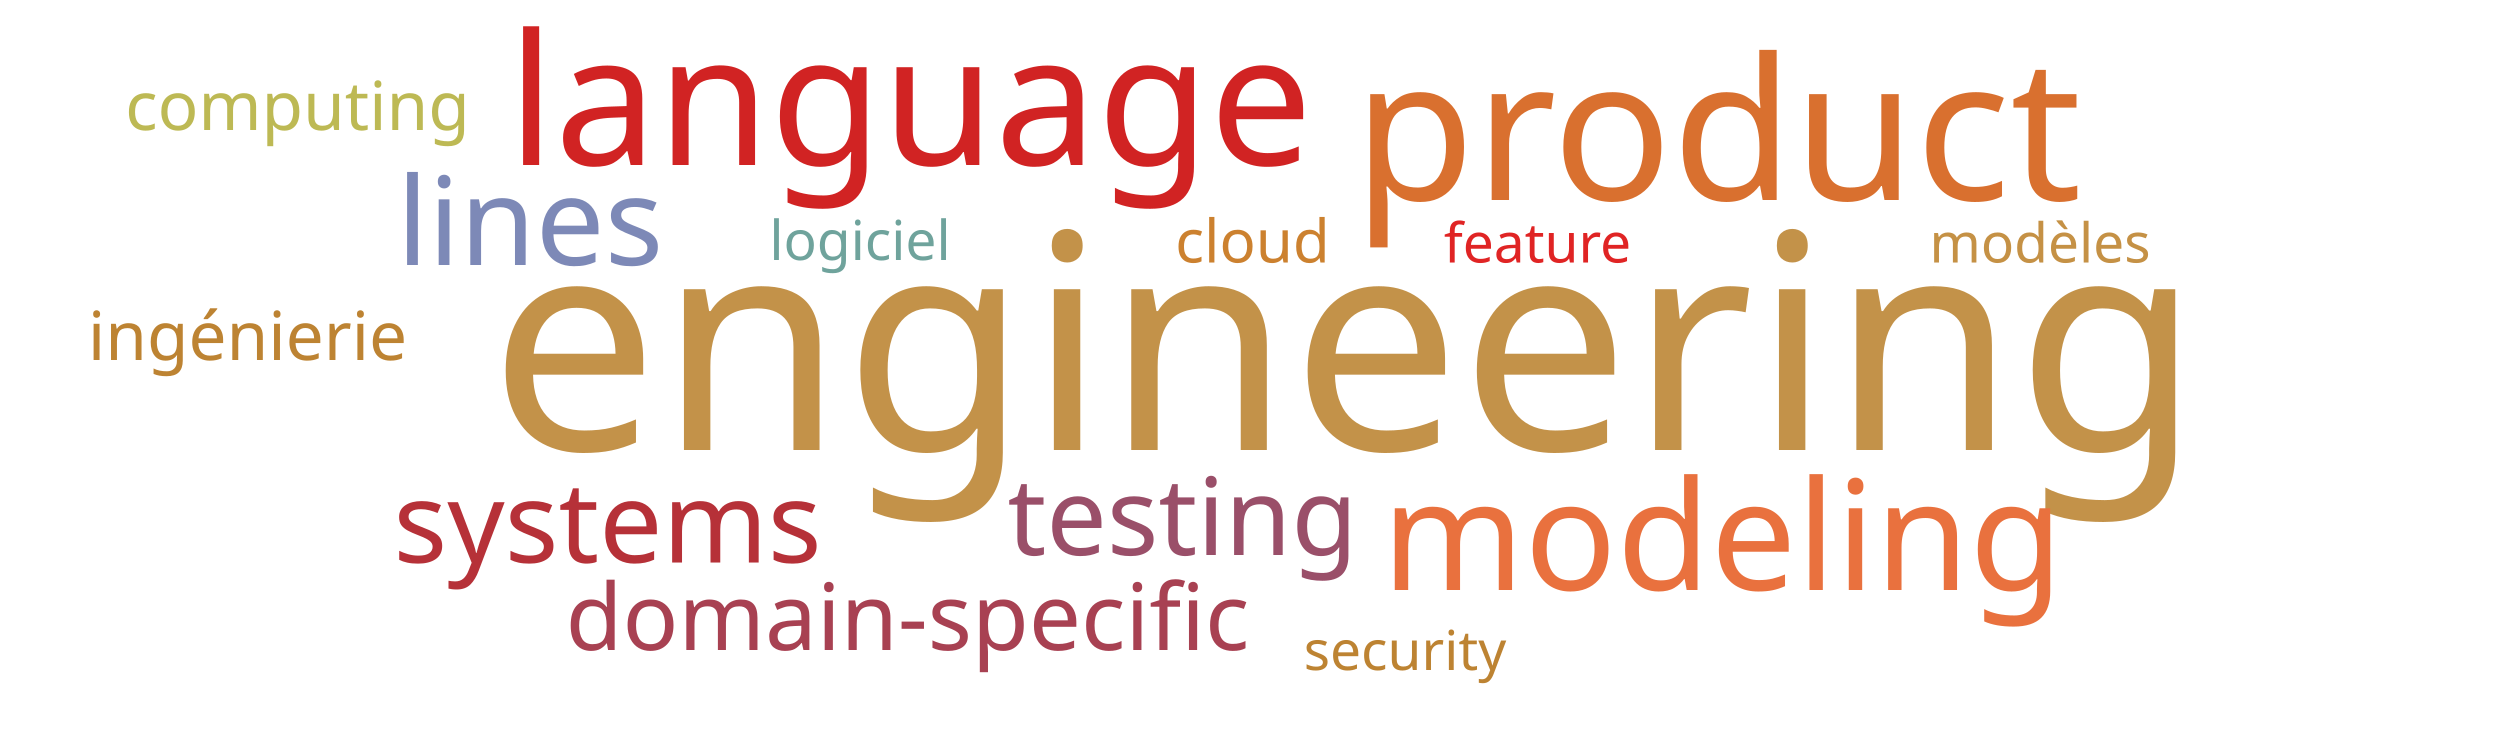
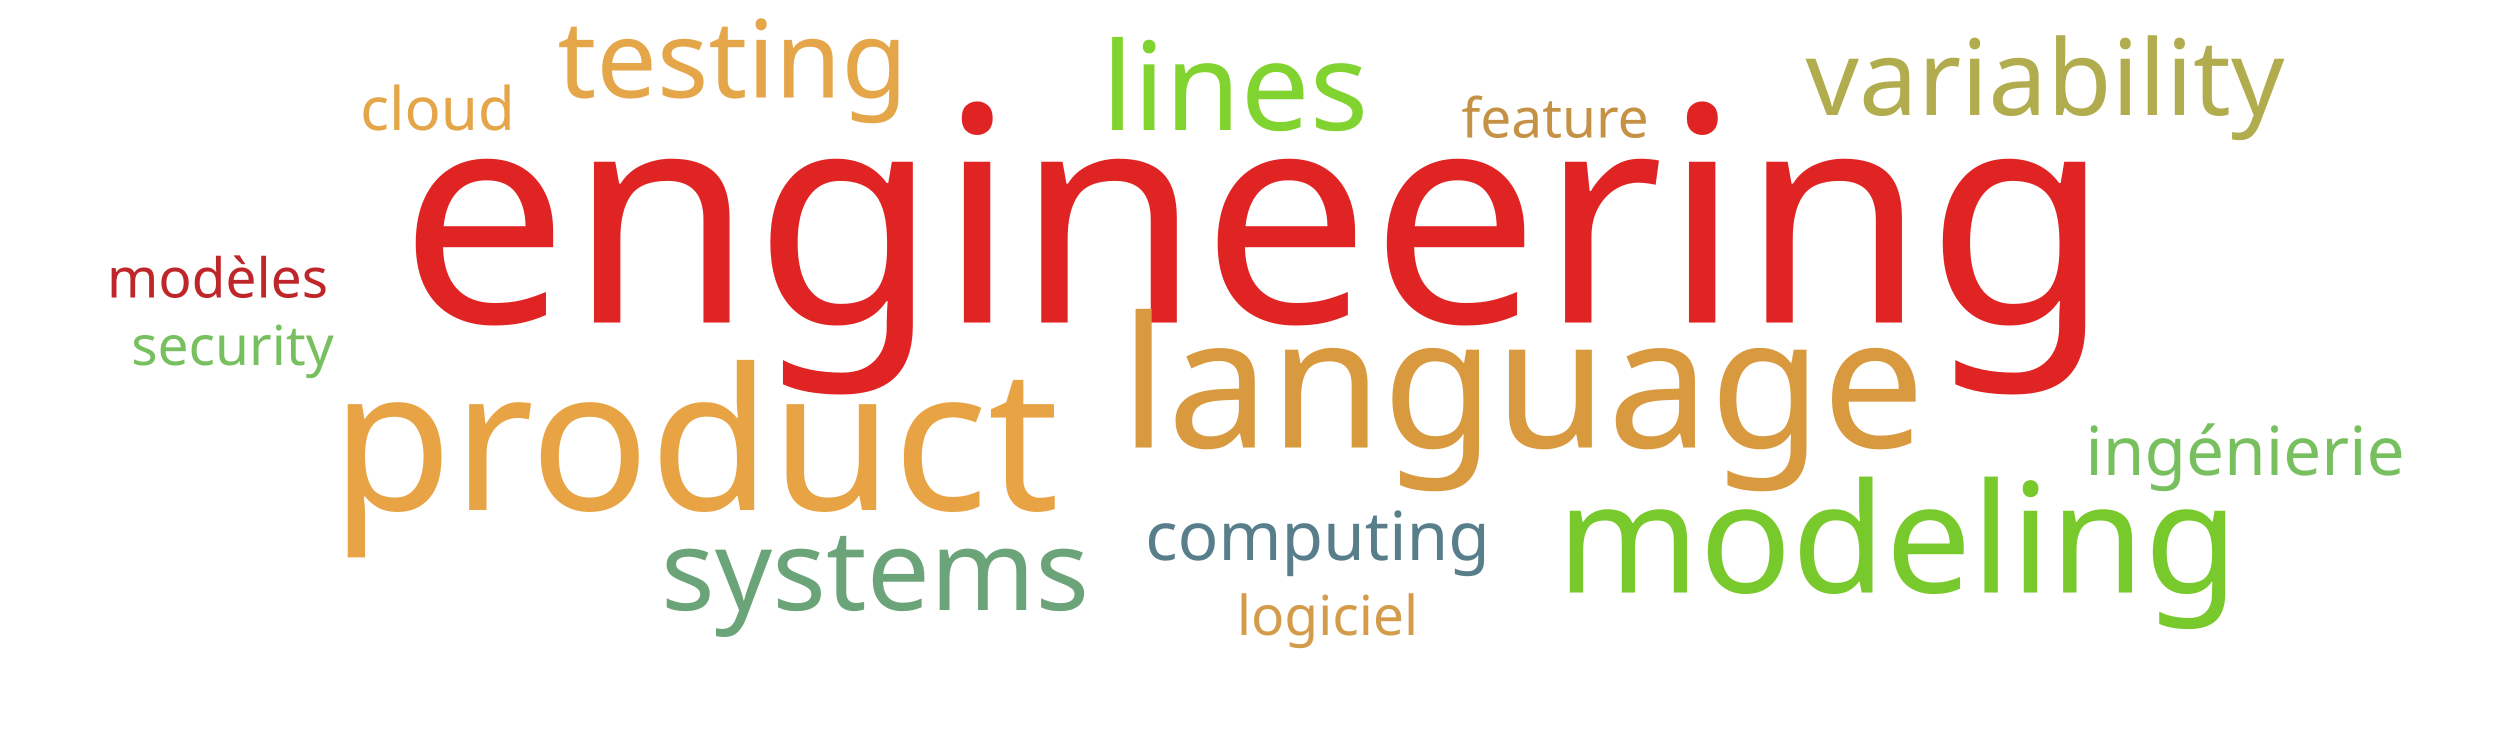
<svg xmlns="http://www.w3.org/2000/svg" width="1000" height="300">
  <g transform="translate(500, 150)">
-     <text text-anchor="middle" style="font-family: Impact; font-size: 120px; fill: #c39249" transform="translate(38,30)rotate(0)">engineering</text>
-     <text text-anchor="middle" style="font-family: Impact; font-size: 79px; fill: #d9702f" transform="translate(187,-70)rotate(0)">product</text>
-     <text text-anchor="middle" style="font-family: Impact; font-size: 73px; fill: #d12323" transform="translate(-136,-84)rotate(0)">language</text>
-     <text text-anchor="middle" style="font-family: Impact; font-size: 61px; fill: #e9713e" transform="translate(189,86)rotate(0)">modeling</text>
-     <text text-anchor="middle" style="font-family: Impact; font-size: 49px; fill: #7d89b7" transform="translate(-288,-44)rotate(0)">lines</text>
-     <text text-anchor="middle" style="font-family: Impact; font-size: 45px; fill: #b63138" transform="translate(-257,75)rotate(0)">systems</text>
-     <text text-anchor="middle" style="font-family: Impact; font-size: 43px; fill: #9a4f69" transform="translate(-27,72)rotate(0)">testing</text>
-     <text text-anchor="middle" style="font-family: Impact; font-size: 37px; fill: #a84152" transform="translate(-137,110)rotate(0)">domain-specific</text>
-     <text text-anchor="middle" style="font-family: Impact; font-size: 27px; fill: #bdb954" transform="translate(-381,-98)rotate(0)">computing</text>
-     <text text-anchor="middle" style="font-family: Impact; font-size: 27px; fill: #bd8332" transform="translate(-401,-6)rotate(0)">ingénierie</text>
-     <text text-anchor="middle" style="font-family: Impact; font-size: 24px; fill: #cc812f" transform="translate(1,-45)rotate(0)">cloud</text>
-     <text text-anchor="middle" style="font-family: Impact; font-size: 22px; fill: #e02424" transform="translate(115,-45)rotate(0)">feature</text>
-     <text text-anchor="middle" style="font-family: Impact; font-size: 22px; fill: #bd8332" transform="translate(62,118)rotate(0)">security</text>
-     <text text-anchor="middle" style="font-family: Impact; font-size: 22px; fill: #6fa39c" transform="translate(-156,-46)rotate(0)">logiciel</text>
-     <text text-anchor="middle" style="font-family: Impact; font-size: 22px; fill: #c59145" transform="translate(316,-45)rotate(0)">modèles</text>
+     <text text-anchor="middle" style="font-family: Impact; font-size: 120px; fill: #e02424" transform="translate(2,-21)rotate(0)">engineering</text>
+     <text text-anchor="middle" style="font-family: Impact; font-size: 79px; fill: #e8a444" transform="translate(-222,54)rotate(0)">product</text>
+     <text text-anchor="middle" style="font-family: Impact; font-size: 73px; fill: #d8993f" transform="translate(109,29)rotate(0)">language</text>
+     <text text-anchor="middle" style="font-family: Impact; font-size: 61px; fill: #78c92b" transform="translate(259,87)rotate(0)">modeling</text>
+     <text text-anchor="middle" style="font-family: Impact; font-size: 49px; fill: #81d32f" transform="translate(-6,-98)rotate(0)">lines</text>
+     <text text-anchor="middle" style="font-family: Impact; font-size: 45px; fill: #6ca47a" transform="translate(-150,94)rotate(0)">systems</text>
+     <text text-anchor="middle" style="font-family: Impact; font-size: 43px; fill: #e5a549" transform="translate(-207,-111)rotate(0)">testing</text>
+     <text text-anchor="middle" style="font-family: Impact; font-size: 42px; fill: #b1ad4e" transform="translate(318,-104)rotate(0)">variability</text>
+     <text text-anchor="middle" style="font-family: Impact; font-size: 27px; fill: #587e8c" transform="translate(27,74)rotate(0)">computing</text>
+     <text text-anchor="middle" style="font-family: Impact; font-size: 27px; fill: #78c05f" transform="translate(398,40)rotate(0)">ingénierie</text>
+     <text text-anchor="middle" style="font-family: Impact; font-size: 24px; fill: #e5a549" transform="translate(-325,-98)rotate(0)">cloud</text>
+     <text text-anchor="middle" style="font-family: Impact; font-size: 22px; fill: #c59145" transform="translate(122,-95)rotate(0)">feature</text>
+     <text text-anchor="middle" style="font-family: Impact; font-size: 22px; fill: #78c05f" transform="translate(-407,-4)rotate(0)">security</text>
+     <text text-anchor="middle" style="font-family: Impact; font-size: 22px; fill: #d49c4a" transform="translate(31,104)rotate(0)">logiciel</text>
+     <text text-anchor="middle" style="font-family: Impact; font-size: 22px; fill: #bf262a" transform="translate(-413,-31)rotate(0)">modèles</text>
  </g>
</svg>
